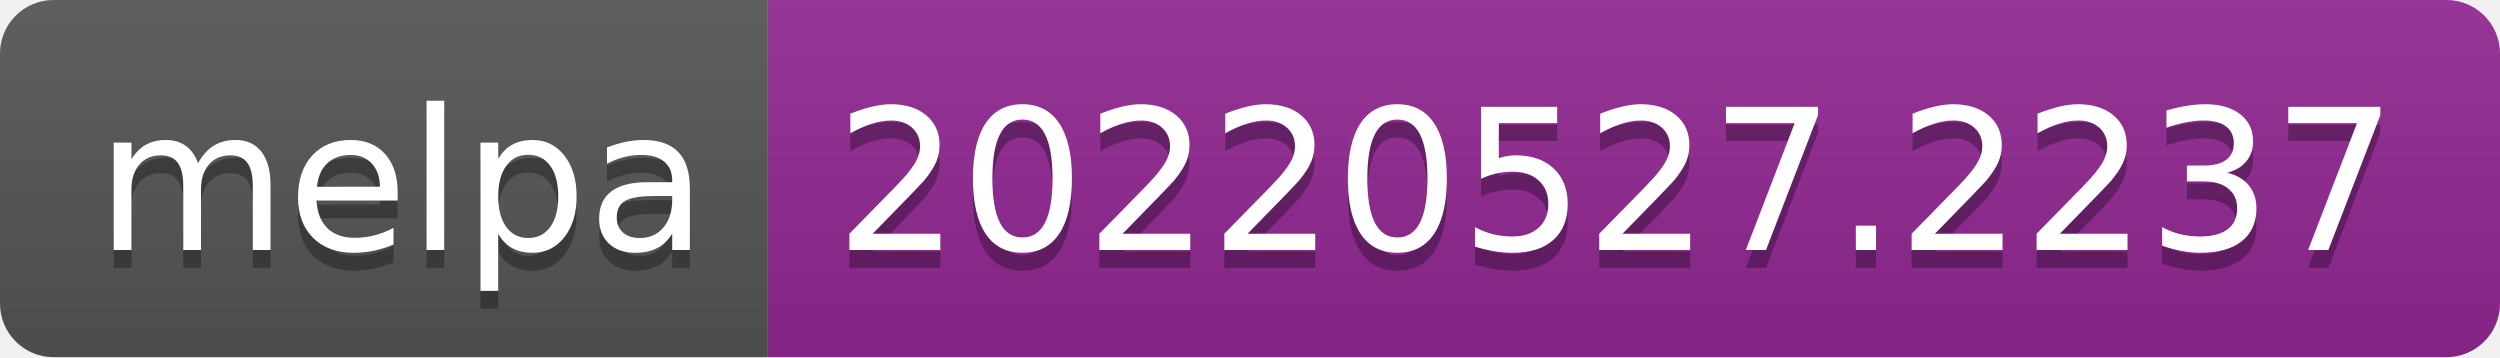
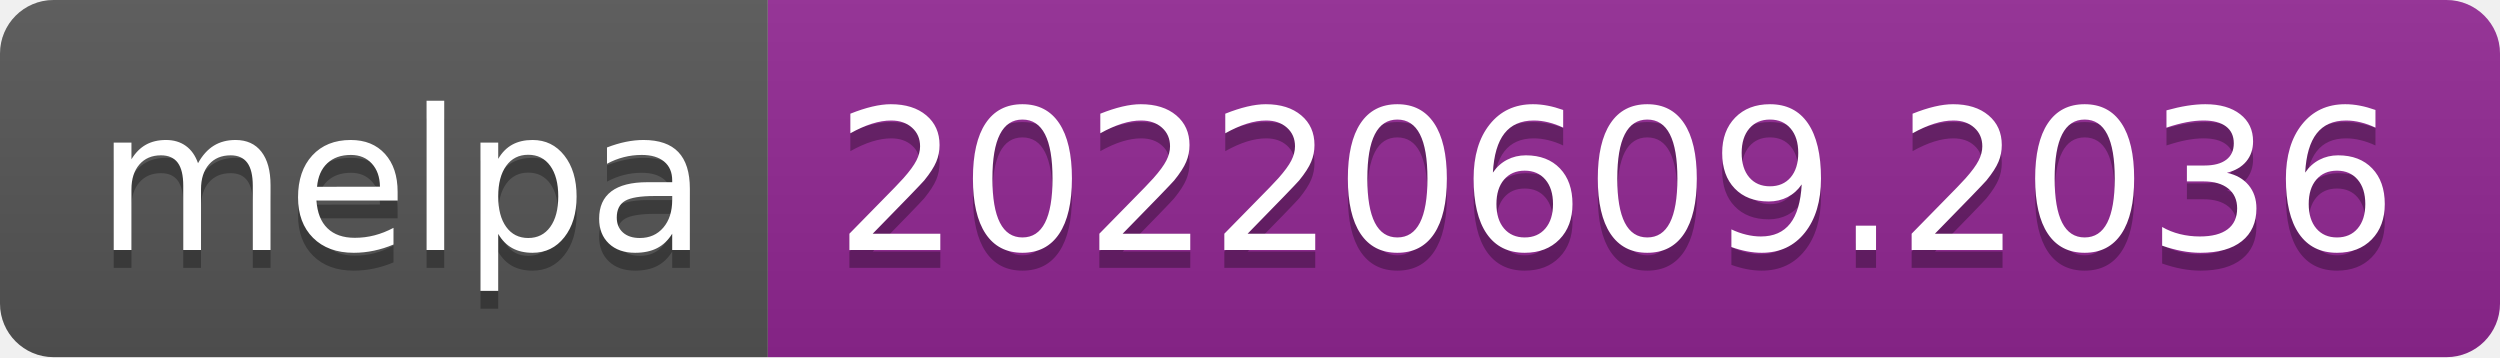
- <svg xmlns="http://www.w3.org/2000/svg" width="140" height="20" role="img" aria-label="melpa: 20220527.2237">
+ <svg xmlns="http://www.w3.org/2000/svg" width="140" height="20" role="img" aria-label="melpa: 20220609.2036">
  <linearGradient id="s" x2="0" y2="100%">
    <stop offset="0" stop-color="#bbb" stop-opacity=".1" />
    <stop offset="1" stop-opacity=".1" />
  </linearGradient>
  <clipPath id="r">
    <rect width="140" height="20" rx="3" fill="#fff" />
  </clipPath>
  <g clip-path="url(#r)">
    <rect width="43" height="20" fill="#555" />
    <rect x="43" width="97" height="20" fill="#922793" />
    <rect width="140" height="20" fill="url(#s)" />
  </g>
  <g fill="#fff" text-anchor="middle" font-family="Verdana,Geneva,DejaVu Sans,sans-serif" text-rendering="geometricPrecision" font-size="110">
    <text aria-hidden="true" x="225" y="150" fill="#010101" fill-opacity=".3" transform="scale(.1)" textLength="330">melpa</text>
    <text x="225" y="140" transform="scale(.1)" fill="#fff" textLength="330">melpa</text>
-     <text aria-hidden="true" x="905" y="150" fill="#010101" fill-opacity=".3" transform="scale(.1)" textLength="870">20220527.2237</text>
-     <text x="905" y="140" transform="scale(.1)" fill="#fff" textLength="870">20220527.2237</text>
+     <text aria-hidden="true" x="905" y="150" fill="#010101" fill-opacity=".3" transform="scale(.1)" textLength="870">20220609.2036</text>
+     <text x="905" y="140" transform="scale(.1)" fill="#fff" textLength="870">20220609.2036</text>
  </g>
</svg>
